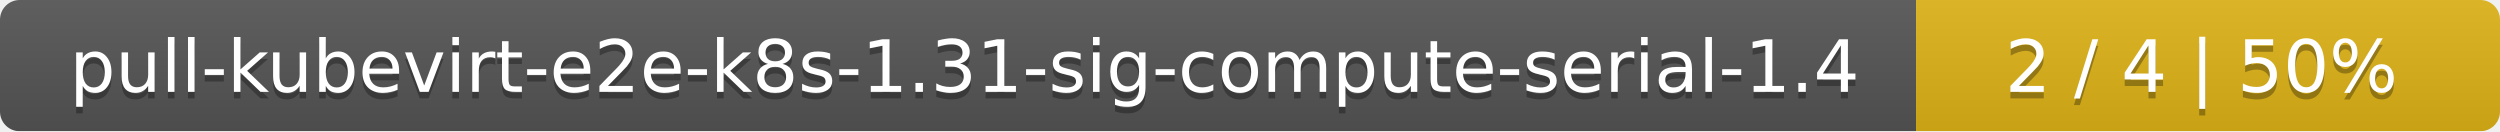
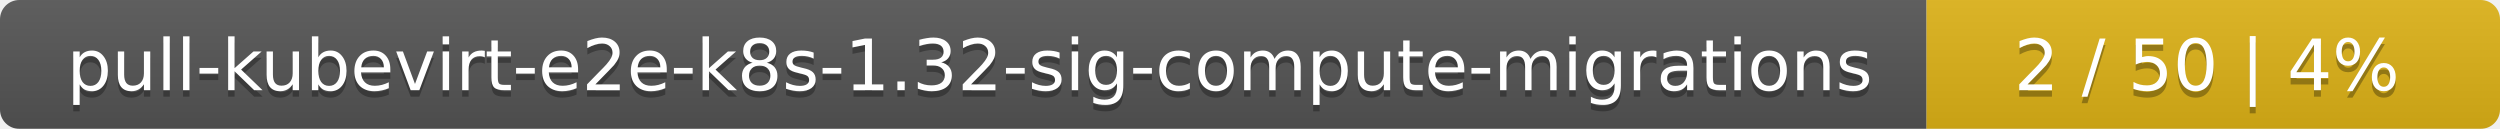
- <svg xmlns="http://www.w3.org/2000/svg" width="381" height="20">
+ <svg xmlns="http://www.w3.org/2000/svg" width="388" height="20">
  <linearGradient id="smooth" x2="0" y2="100%">
    <stop offset="0" stop-color="#bbb" stop-opacity=".1" />
    <stop offset="1" stop-opacity=".1" />
  </linearGradient>
  <mask id="round">
-     <rect width="381" height="20" rx="3" fill="#fff" />
+     <rect width="388" height="20" rx="3" fill="#fff" />
  </mask>
  <g mask="url(#round)">
-     <rect width="292" height="20" fill="#555" />
-     <rect x="292" width="89" height="20" fill="#dfb317" />
-     <rect width="381" height="20" fill="url(#smooth)" />
+     <rect width="299" height="20" fill="#555" />
+     <rect x="299" width="89" height="20" fill="#dfb317" />
+     <rect width="388" height="20" fill="url(#smooth)" />
  </g>
  <g fill="#fff" text-anchor="middle" font-family="DejaVu Sans,Verdana,Geneva,sans-serif" font-size="11">
-     <text x="147" y="15" fill="#010101" fill-opacity=".3">pull-kubevirt-e2e-k8s-1.31-sig-compute-serial-1.4</text>
-     <text x="147" y="14">pull-kubevirt-e2e-k8s-1.31-sig-compute-serial-1.4</text>
-     <text x="335.5" y="15" fill="#010101" fill-opacity=".3">2 / 4    |    50%</text>
-     <text x="335.5" y="14">2 / 4    |    50%</text>
+     <text x="150.5" y="15" fill="#010101" fill-opacity=".3">pull-kubevirt-e2e-k8s-1.32-sig-compute-migrations</text>
+     <text x="150.5" y="14">pull-kubevirt-e2e-k8s-1.32-sig-compute-migrations</text>
+     <text x="342.5" y="15" fill="#010101" fill-opacity=".3">2 / 50    |    4%</text>
+     <text x="342.5" y="14">2 / 50    |    4%</text>
  </g>
</svg>
